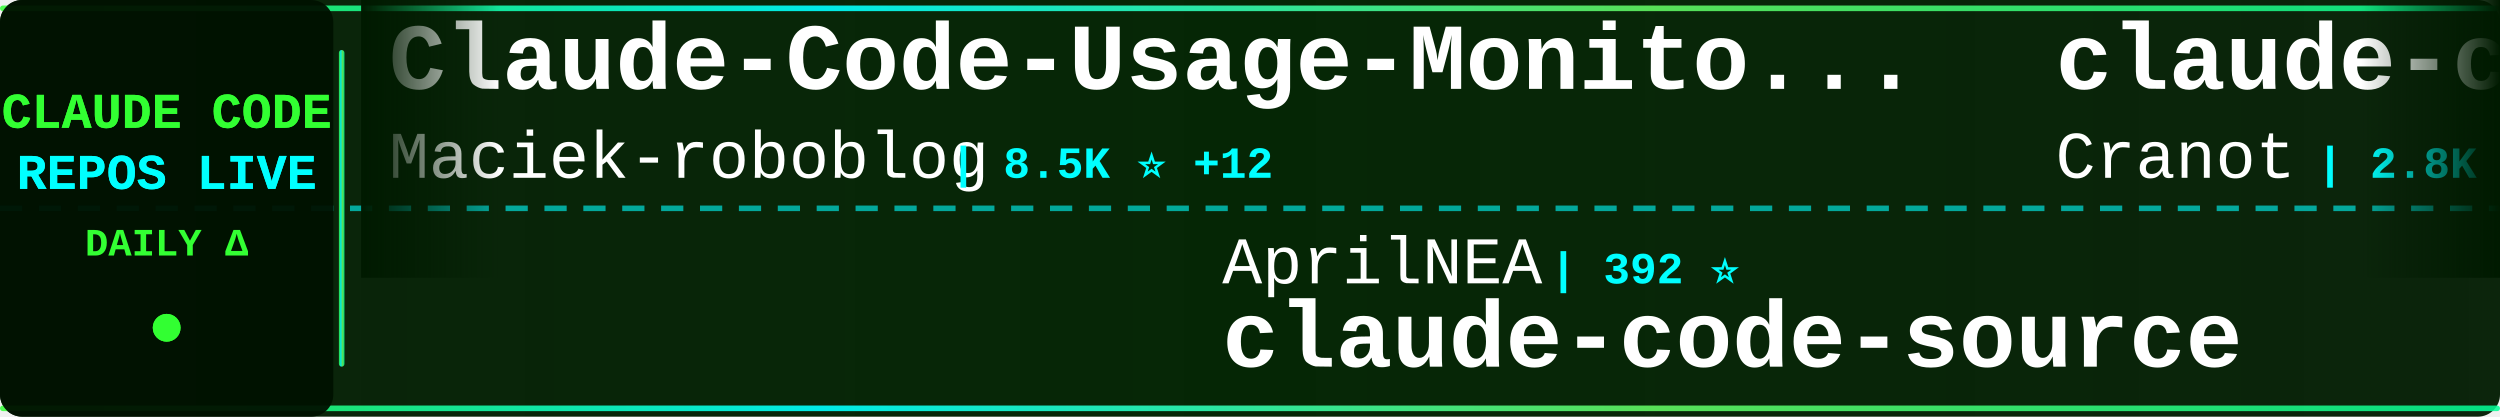
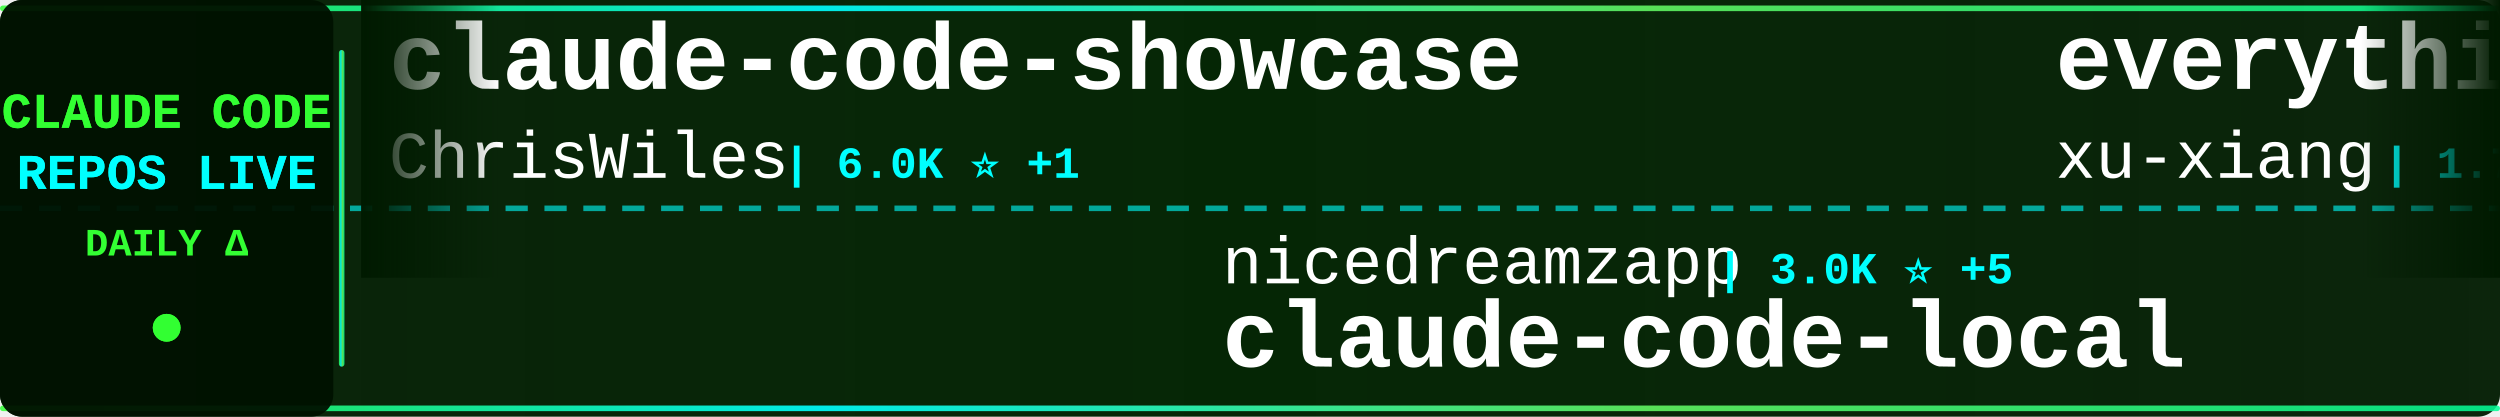
<svg xmlns="http://www.w3.org/2000/svg" width="900" height="150">
  <defs>
    <linearGradient id="tickerBg" x1="0%" y1="0%" x2="100%" y2="0%">
      <stop offset="0%" style="stop-color:#001a00;stop-opacity:0.95" />
      <stop offset="50%" style="stop-color:#002200;stop-opacity:0.98" />
      <stop offset="100%" style="stop-color:#001a00;stop-opacity:0.95" />
    </linearGradient>
    <linearGradient id="borderGrad" x1="0%" y1="0%" x2="100%" y2="0%">
      <stop offset="0%" style="stop-color:#33ff33;stop-opacity:0.85">
        <animate attributeName="stop-opacity" values="0.85;1;0.85" dur="2s" repeatCount="indefinite" />
      </stop>
      <stop offset="33%" style="stop-color:#00ffff;stop-opacity:0.9">
        <animate attributeName="stop-opacity" values="0.9;1;0.9" dur="2.2s" repeatCount="indefinite" />
      </stop>
      <stop offset="66%" style="stop-color:#66ff66;stop-opacity:0.85">
        <animate attributeName="stop-opacity" values="0.85;1;0.85" dur="1.8s" repeatCount="indefinite" />
      </stop>
      <stop offset="100%" style="stop-color:#00ff99;stop-opacity:0.85">
        <animate attributeName="stop-opacity" values="0.85;1;0.85" dur="2s" repeatCount="indefinite" />
      </stop>
    </linearGradient>
    <filter id="textGlow">
      <feGaussianBlur stdDeviation="0.1" result="coloredBlur" />
      <feMerge>
        <feMergeNode in="coloredBlur" />
        <feMergeNode in="SourceGraphic" />
      </feMerge>
    </filter>
    <filter id="metricGlow">
      <feGaussianBlur stdDeviation="0.2" result="coloredBlur" />
      <feMerge>
        <feMergeNode in="coloredBlur" />
        <feMergeNode in="SourceGraphic" />
      </feMerge>
    </filter>
    <linearGradient id="leftFade" x1="0%" y1="0%" x2="100%" y2="0%">
      <stop offset="0%" style="stop-color:#001a00;stop-opacity:1" />
      <stop offset="100%" style="stop-color:#001a00;stop-opacity:0" />
    </linearGradient>
    <linearGradient id="rightFade" x1="0%" y1="0%" x2="100%" y2="0%">
      <stop offset="0%" style="stop-color:#001a00;stop-opacity:0" />
      <stop offset="100%" style="stop-color:#001a00;stop-opacity:1" />
    </linearGradient>
  </defs>
  <rect width="900" height="150" fill="url(#tickerBg)" rx="8" />
  <rect x="0" y="2" width="900" height="2" fill="url(#borderGrad)" rx="1" />
  <rect x="0" y="146" width="900" height="2" fill="url(#borderGrad)" rx="1" />
  <line x1="0" y1="75" x2="900" y2="75" stroke="#00ffff" stroke-width="2" stroke-dasharray="8 6" opacity="0.6" />
  <rect x="0" y="0" width="120" height="150" fill="#001100" opacity="0.95" rx="8" />
  <text x="60" y="46" font-family="'Courier New', monospace" font-size="18" font-weight="bold" fill="#33ff33" text-anchor="middle" filter="url(#textGlow)">
    CLAUDE CODE
  </text>
  <text x="60" y="68" font-family="'Courier New', monospace" font-size="18" font-weight="bold" fill="#00ffff" text-anchor="middle" filter="url(#textGlow)">
    REPOS LIVE
  </text>
  <text x="60" y="92" font-family="'Courier New', monospace" font-size="14" font-weight="bold" fill="#33ff33" text-anchor="middle">
    DAILY Δ
  </text>
  <circle cx="60" cy="118" r="5" fill="#33ff33" filter="url(#metricGlow)">
    <animate attributeName="r" values="4;6;4" dur="1.5s" repeatCount="indefinite" />
    <animate attributeName="opacity" values="0.6;1;0.6" dur="1.5s" repeatCount="indefinite" />
  </circle>
  <rect x="122" y="18" width="2" height="114" fill="url(#borderGrad)" rx="1" />
  <clipPath id="tickerClip">
    <rect x="130" y="0" width="770" height="150" />
  </clipPath>
  <g clip-path="url(#tickerClip)">
    <g id="tickerItems">
      <animateTransform attributeName="transform" attributeType="XML" type="translate" from="0 0" to="-3000 0" dur="54s" repeatCount="indefinite" />
      <g transform="translate(0, 0)">
-         <text x="140" y="32" font-family="'Courier New', monospace" font-size="34" font-weight="bold" fill="#ffffff">Claude-Code-Usage-Monito...</text>
-         <text x="140" y="64" font-family="'Courier New', monospace" font-size="24" font-weight="normal" fill="#ffffff" opacity="1.0">Maciek-roboblog</text>
-         <text x="342" y="64" font-family="'Courier New', monospace" font-size="16" font-weight="bold" fill="#00ffff"> | 8.5K ⭐ +12</text>
+         <text x="140" y="32" font-family="'Courier New', monospace" font-size="34" font-weight="bold" fill="#ffffff">claude-code-showcase</text>
+         <text x="140" y="64" font-family="'Courier New', monospace" font-size="24" font-weight="normal" fill="#ffffff" opacity="1.0">ChrisWiles</text>
+         <text x="282" y="64" font-family="'Courier New', monospace" font-size="16" font-weight="bold" fill="#00ffff"> | 6.0K ⭐ +1</text>
      </g>
      <g transform="translate(300, 0)">
-         <text x="140" y="102" font-family="'Courier New', monospace" font-size="24" font-weight="normal" fill="#ffffff" opacity="1.0">AprilNEA</text>
-         <text x="258" y="102" font-family="'Courier New', monospace" font-size="16" font-weight="bold" fill="#00ffff"> | 392 ⭐</text>
-         <text x="140" y="132" font-family="'Courier New', monospace" font-size="34" font-weight="bold" fill="#ffffff">claude-code-source</text>
+         <text x="140" y="102" font-family="'Courier New', monospace" font-size="24" font-weight="normal" fill="#ffffff" opacity="1.0">nicedreamzapp</text>
+         <text x="318" y="102" font-family="'Courier New', monospace" font-size="16" font-weight="bold" fill="#00ffff"> | 3.0K ⭐ +5</text>
+         <text x="140" y="132" font-family="'Courier New', monospace" font-size="34" font-weight="bold" fill="#ffffff">claude-code-local</text>
      </g>
      <g transform="translate(600, 0)">
-         <text x="140" y="32" font-family="'Courier New', monospace" font-size="34" font-weight="bold" fill="#ffffff">claude-code-guide</text>
-         <text x="140" y="64" font-family="'Courier New', monospace" font-size="24" font-weight="normal" fill="#ffffff" opacity="1.0">Cranot</text>
-         <text x="234" y="64" font-family="'Courier New', monospace" font-size="16" font-weight="bold" fill="#00ffff"> | 2.8K ⭐ +1</text>
+         <text x="140" y="32" font-family="'Courier New', monospace" font-size="34" font-weight="bold" fill="#ffffff">everything-claude-code-z...</text>
+         <text x="140" y="64" font-family="'Courier New', monospace" font-size="24" font-weight="normal" fill="#ffffff" opacity="1.0">xu-xiang</text>
+         <text x="258" y="64" font-family="'Courier New', monospace" font-size="16" font-weight="bold" fill="#00ffff"> | 1.7K ⭐ +7</text>
      </g>
      <g transform="translate(900, 0)">
-         <text x="140" y="102" font-family="'Courier New', monospace" font-size="24" font-weight="normal" fill="#ffffff" opacity="1.0">feiskyer</text>
-         <text x="258" y="102" font-family="'Courier New', monospace" font-size="16" font-weight="bold" fill="#00ffff"> | 1.6K ⭐ +3</text>
-         <text x="140" y="132" font-family="'Courier New', monospace" font-size="34" font-weight="bold" fill="#ffffff">claude-code-settings</text>
+         <text x="140" y="102" font-family="'Courier New', monospace" font-size="24" font-weight="normal" fill="#ffffff" opacity="1.0">VILA-Lab</text>
+         <text x="258" y="102" font-family="'Courier New', monospace" font-size="16" font-weight="bold" fill="#00ffff"> | 1.9K ⭐ +9</text>
+         <text x="140" y="132" font-family="'Courier New', monospace" font-size="34" font-weight="bold" fill="#ffffff">Dive-into-Claude-Code</text>
      </g>
      <g transform="translate(1200, 0)">
-         <text x="140" y="32" font-family="'Courier New', monospace" font-size="34" font-weight="bold" fill="#ffffff">learn-claude-code</text>
-         <text x="140" y="64" font-family="'Courier New', monospace" font-size="24" font-weight="normal" fill="#ffffff" opacity="1.0">shareAI-lab</text>
-         <text x="294" y="64" font-family="'Courier New', monospace" font-size="16" font-weight="bold" fill="#00ffff"> | 71.4K ⭐ +67</text>
+         <text x="140" y="32" font-family="'Courier New', monospace" font-size="34" font-weight="bold" fill="#ffffff">claude-code-source-build</text>
+         <text x="140" y="64" font-family="'Courier New', monospace" font-size="24" font-weight="normal" fill="#ffffff" opacity="1.0">andrew-kramer-inno</text>
+         <text x="378" y="64" font-family="'Courier New', monospace" font-size="16" font-weight="bold" fill="#00ffff"> | 595 ⭐</text>
      </g>
      <g transform="translate(1500, 0)">
-         <text x="140" y="102" font-family="'Courier New', monospace" font-size="24" font-weight="normal" fill="#ffffff" opacity="1.0">zebbern</text>
-         <text x="246" y="102" font-family="'Courier New', monospace" font-size="16" font-weight="bold" fill="#00ffff"> | 4.4K ⭐ +1</text>
+         <text x="140" y="102" font-family="'Courier New', monospace" font-size="24" font-weight="normal" fill="#ffffff" opacity="1.0">1rgs</text>
+         <text x="210" y="102" font-family="'Courier New', monospace" font-size="16" font-weight="bold" fill="#00ffff"> | 3.7K ⭐ +1</text>
+         <text x="140" y="132" font-family="'Courier New', monospace" font-size="34" font-weight="bold" fill="#ffffff">claude-code-proxy</text>
+       </g>
+       <g transform="translate(1800, 0)">
+         <text x="140" y="32" font-family="'Courier New', monospace" font-size="34" font-weight="bold" fill="#ffffff">claude-code-hub</text>
+         <text x="140" y="64" font-family="'Courier New', monospace" font-size="24" font-weight="normal" fill="#ffffff" opacity="1.0">ding113</text>
+         <text x="246" y="64" font-family="'Courier New', monospace" font-size="16" font-weight="bold" fill="#00ffff"> | 3.3K ⭐ +7</text>
+       </g>
+       <g transform="translate(2100, 0)">
+         <text x="140" y="102" font-family="'Courier New', monospace" font-size="24" font-weight="normal" fill="#ffffff" opacity="1.0">Cranot</text>
+         <text x="234" y="102" font-family="'Courier New', monospace" font-size="16" font-weight="bold" fill="#00ffff"> | 2.8K ⭐ +1</text>
        <text x="140" y="132" font-family="'Courier New', monospace" font-size="34" font-weight="bold" fill="#ffffff">claude-code-guide</text>
      </g>
-       <g transform="translate(1800, 0)">
-         <text x="140" y="32" font-family="'Courier New', monospace" font-size="34" font-weight="bold" fill="#ffffff">ECC</text>
-         <text x="140" y="64" font-family="'Courier New', monospace" font-size="24" font-weight="normal" fill="#ffffff" opacity="1.0">affaan-m</text>
-         <text x="258" y="64" font-family="'Courier New', monospace" font-size="16" font-weight="bold" fill="#00ffff"> | 230.8K ⭐ +298</text>
-       </g>
-       <g transform="translate(2100, 0)">
-         <text x="140" y="102" font-family="'Courier New', monospace" font-size="24" font-weight="normal" fill="#ffffff" opacity="1.0">AICoderTudou</text>
-         <text x="306" y="102" font-family="'Courier New', monospace" font-size="16" font-weight="bold" fill="#00ffff"> | 498 ⭐</text>
-         <text x="140" y="132" font-family="'Courier New', monospace" font-size="34" font-weight="bold" fill="#ffffff">claude-code-tudou</text>
-       </g>
      <g transform="translate(2400, 0)">
-         <text x="140" y="32" font-family="'Courier New', monospace" font-size="34" font-weight="bold" fill="#ffffff">claude-code-rust</text>
-         <text x="140" y="64" font-family="'Courier New', monospace" font-size="24" font-weight="normal" fill="#ffffff" opacity="1.0">lorryjovens-hub</text>
-         <text x="342" y="64" font-family="'Courier New', monospace" font-size="16" font-weight="bold" fill="#00ffff"> | 1.7K ⭐</text>
+         <text x="140" y="32" font-family="'Courier New', monospace" font-size="34" font-weight="bold" fill="#ffffff">claude-code-from-source</text>
+         <text x="140" y="64" font-family="'Courier New', monospace" font-size="24" font-weight="normal" fill="#ffffff" opacity="1.0">alejandrobalderas</text>
+         <text x="366" y="64" font-family="'Courier New', monospace" font-size="16" font-weight="bold" fill="#00ffff"> | 2.7K ⭐ +1</text>
      </g>
      <g transform="translate(2700, 0)">
-         <text x="140" y="102" font-family="'Courier New', monospace" font-size="24" font-weight="normal" fill="#ffffff" opacity="1.0">OneRedOak</text>
-         <text x="270" y="102" font-family="'Courier New', monospace" font-size="16" font-weight="bold" fill="#00ffff"> | 3.9K ⭐ +1</text>
-         <text x="140" y="132" font-family="'Courier New', monospace" font-size="34" font-weight="bold" fill="#ffffff">claude-code-workflows</text>
+         <text x="140" y="102" font-family="'Courier New', monospace" font-size="24" font-weight="normal" fill="#ffffff" opacity="1.0">guanshan</text>
+         <text x="258" y="102" font-family="'Courier New', monospace" font-size="16" font-weight="bold" fill="#00ffff"> | 61 ⭐</text>
+         <text x="140" y="132" font-family="'Courier New', monospace" font-size="34" font-weight="bold" fill="#ffffff">ClaudeCode</text>
      </g>
      <g transform="translate(3000, 0)">
-         <text x="140" y="32" font-family="'Courier New', monospace" font-size="34" font-weight="bold" fill="#ffffff">Claude-Code-Usage-Monito...</text>
-         <text x="140" y="64" font-family="'Courier New', monospace" font-size="24" font-weight="normal" fill="#ffffff" opacity="1.0">Maciek-roboblog</text>
-         <text x="342" y="64" font-family="'Courier New', monospace" font-size="16" font-weight="bold" fill="#00ffff"> | 8.5K ⭐ +12</text>
+         <text x="140" y="32" font-family="'Courier New', monospace" font-size="34" font-weight="bold" fill="#ffffff">claude-code-showcase</text>
+         <text x="140" y="64" font-family="'Courier New', monospace" font-size="24" font-weight="normal" fill="#ffffff" opacity="1.0">ChrisWiles</text>
+         <text x="282" y="64" font-family="'Courier New', monospace" font-size="16" font-weight="bold" fill="#00ffff"> | 6.0K ⭐ +1</text>
      </g>
      <g transform="translate(3300, 0)">
-         <text x="140" y="102" font-family="'Courier New', monospace" font-size="24" font-weight="normal" fill="#ffffff" opacity="1.0">AprilNEA</text>
-         <text x="258" y="102" font-family="'Courier New', monospace" font-size="16" font-weight="bold" fill="#00ffff"> | 392 ⭐</text>
-         <text x="140" y="132" font-family="'Courier New', monospace" font-size="34" font-weight="bold" fill="#ffffff">claude-code-source</text>
+         <text x="140" y="102" font-family="'Courier New', monospace" font-size="24" font-weight="normal" fill="#ffffff" opacity="1.0">nicedreamzapp</text>
+         <text x="318" y="102" font-family="'Courier New', monospace" font-size="16" font-weight="bold" fill="#00ffff"> | 3.0K ⭐ +5</text>
+         <text x="140" y="132" font-family="'Courier New', monospace" font-size="34" font-weight="bold" fill="#ffffff">claude-code-local</text>
      </g>
      <g transform="translate(3600, 0)">
-         <text x="140" y="32" font-family="'Courier New', monospace" font-size="34" font-weight="bold" fill="#ffffff">claude-code-guide</text>
-         <text x="140" y="64" font-family="'Courier New', monospace" font-size="24" font-weight="normal" fill="#ffffff" opacity="1.0">Cranot</text>
-         <text x="234" y="64" font-family="'Courier New', monospace" font-size="16" font-weight="bold" fill="#00ffff"> | 2.8K ⭐ +1</text>
+         <text x="140" y="32" font-family="'Courier New', monospace" font-size="34" font-weight="bold" fill="#ffffff">everything-claude-code-z...</text>
+         <text x="140" y="64" font-family="'Courier New', monospace" font-size="24" font-weight="normal" fill="#ffffff" opacity="1.0">xu-xiang</text>
+         <text x="258" y="64" font-family="'Courier New', monospace" font-size="16" font-weight="bold" fill="#00ffff"> | 1.7K ⭐ +7</text>
      </g>
      <g transform="translate(3900, 0)">
-         <text x="140" y="102" font-family="'Courier New', monospace" font-size="24" font-weight="normal" fill="#ffffff" opacity="1.0">feiskyer</text>
-         <text x="258" y="102" font-family="'Courier New', monospace" font-size="16" font-weight="bold" fill="#00ffff"> | 1.6K ⭐ +3</text>
-         <text x="140" y="132" font-family="'Courier New', monospace" font-size="34" font-weight="bold" fill="#ffffff">claude-code-settings</text>
+         <text x="140" y="102" font-family="'Courier New', monospace" font-size="24" font-weight="normal" fill="#ffffff" opacity="1.0">VILA-Lab</text>
+         <text x="258" y="102" font-family="'Courier New', monospace" font-size="16" font-weight="bold" fill="#00ffff"> | 1.9K ⭐ +9</text>
+         <text x="140" y="132" font-family="'Courier New', monospace" font-size="34" font-weight="bold" fill="#ffffff">Dive-into-Claude-Code</text>
      </g>
    </g>
  </g>
  <rect x="130" y="0" width="50" height="100" fill="url(#leftFade)" />
  <rect x="850" y="0" width="50" height="100" fill="url(#rightFade)" />
</svg>
